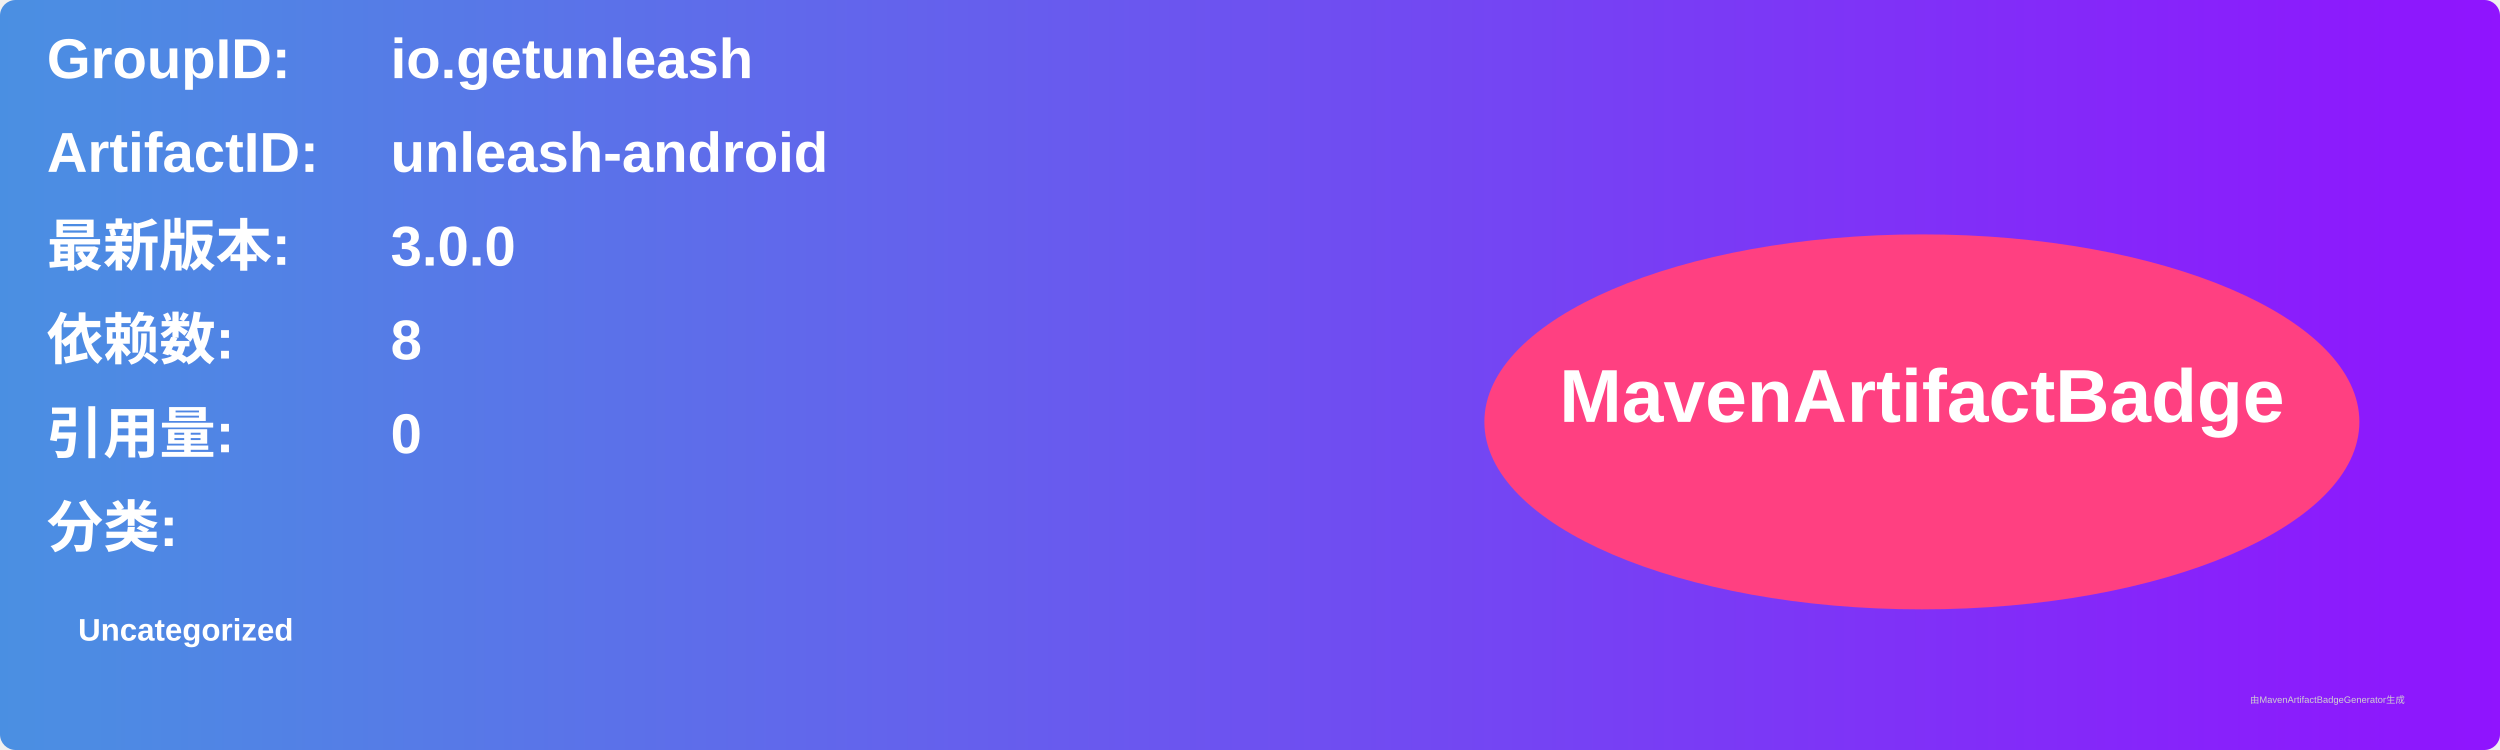
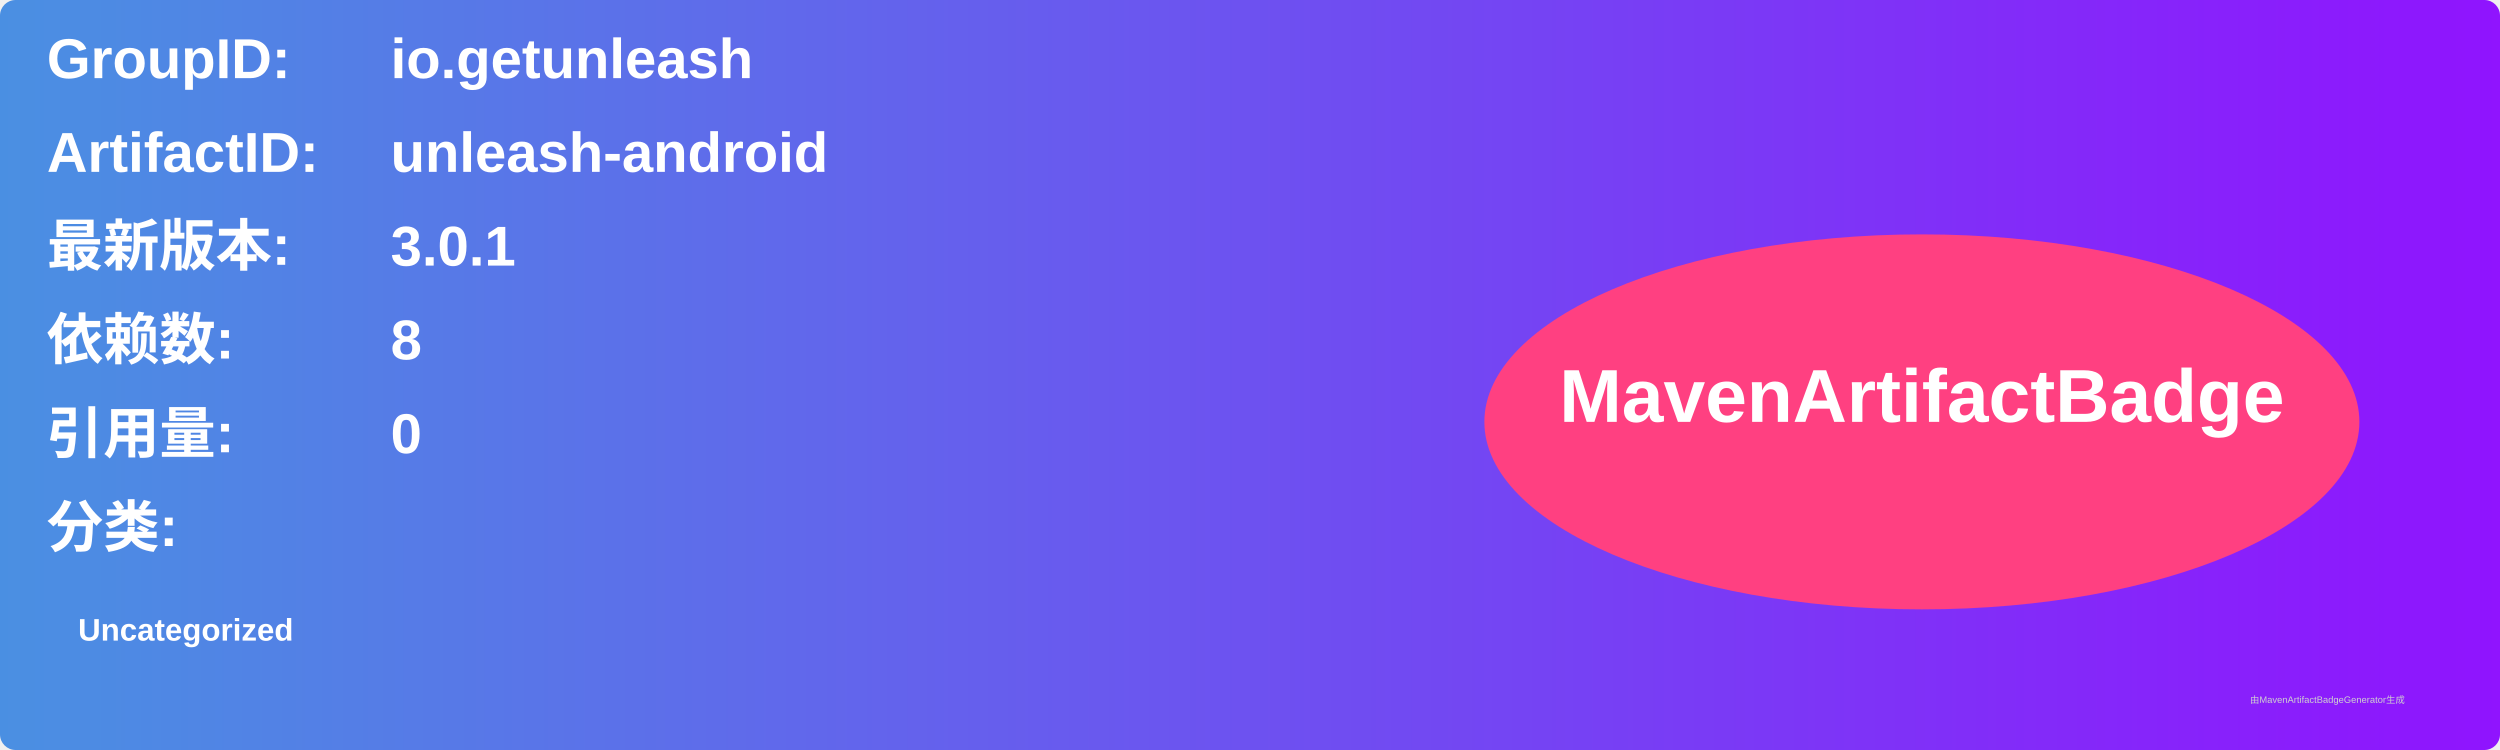
<svg xmlns="http://www.w3.org/2000/svg" width="800" height="240" viewBox="0 0 800 240">
  <linearGradient id="grad" x1="0%" y1="0%" x2="100%" y2="0%">
    <stop offset="0%" stop-color="#4a90e2" />
    <stop offset="100%" stop-color="#9013fe" />
  </linearGradient>
  <rect width="100%" height="100%" rx="5" ry="5" fill="url(#grad)" />
  <g transform="translate(15, 15)">
    <text x="0" y="10" font-family="Arial" font-size="18" fill="white" font-weight="bold" width="260">GroupID:</text>
    <text x="110" y="10" font-family="Arial" font-size="18" fill="white" font-weight="bold" width="460">io.getunleash</text>
    <text x="0" y="40" font-family="Arial" font-size="18" fill="white" font-weight="bold" width="260">ArtifactID:</text>
    <text x="110" y="40" font-family="Arial" font-size="18" fill="white" font-weight="bold" width="460">unleash-android</text>
    <text x="0" y="70" font-family="Arial" font-size="18" fill="white" font-weight="bold">最新版本:</text>
    <text x="110" y="70" font-family="Arial" font-size="18" fill="white" font-weight="bold">
-       <tspan font-weight="bold">3.0.0</tspan>
+       <tspan font-weight="bold">3.0.1</tspan>
    </text>
    <text x="0" y="100" font-family="Arial" font-size="18" fill="white" font-weight="bold">依赖数: </text>
    <text x="110" y="100" font-family="Arial" font-size="18" fill="white">
      <tspan font-weight="bold">8</tspan>
    </text>
    <text x="0" y="130" font-family="Arial" font-size="18" fill="white" font-weight="bold">引用量: </text>
    <text x="110" y="130" font-family="Arial" font-size="18" fill="white">
      <tspan font-weight="bold">0</tspan>
    </text>
    <text x="0" y="160" font-family="Arial" font-size="18" fill="white" font-weight="bold">分类:</text>
    <text x="10" y="190" font-family="Arial" font-size="10" fill="white">
      <tspan font-weight="bold">Uncategorized</tspan>
    </text>
    <ellipse cx="600" cy="120" rx="140" ry="60" fill="#ff4081" />
    <text x="600" y="120" text-anchor="middle" font-family="Arial" font-size="24" fill="white" font-weight="bold">MavenArtifactBadge</text>
  </g>
  <text x="720" y="225" font-family="Arial" font-size="3" fill="#d0d0d0">由MavenArtifactBadgeGenerator生成</text>
</svg>
